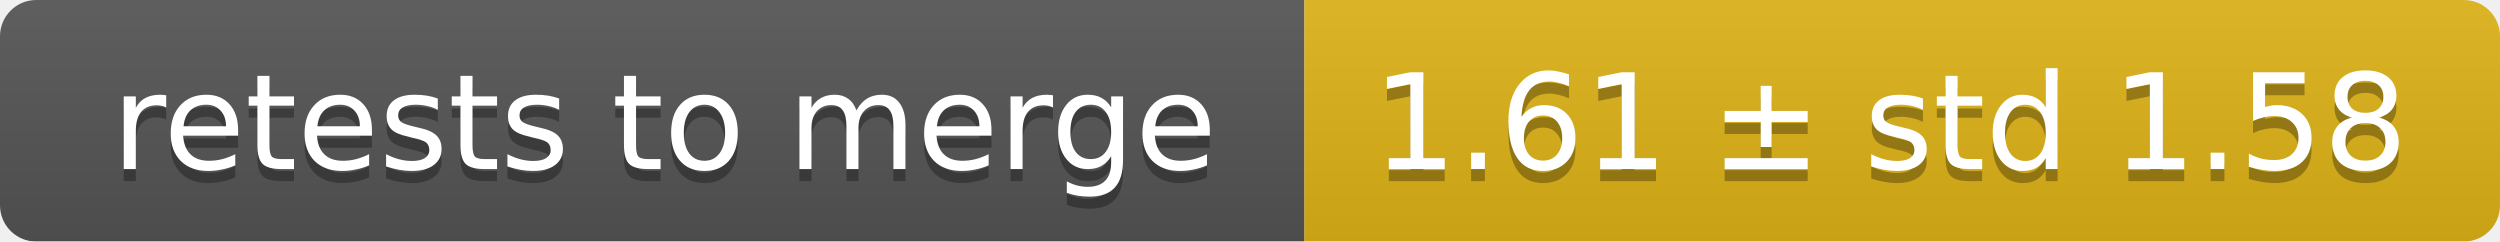
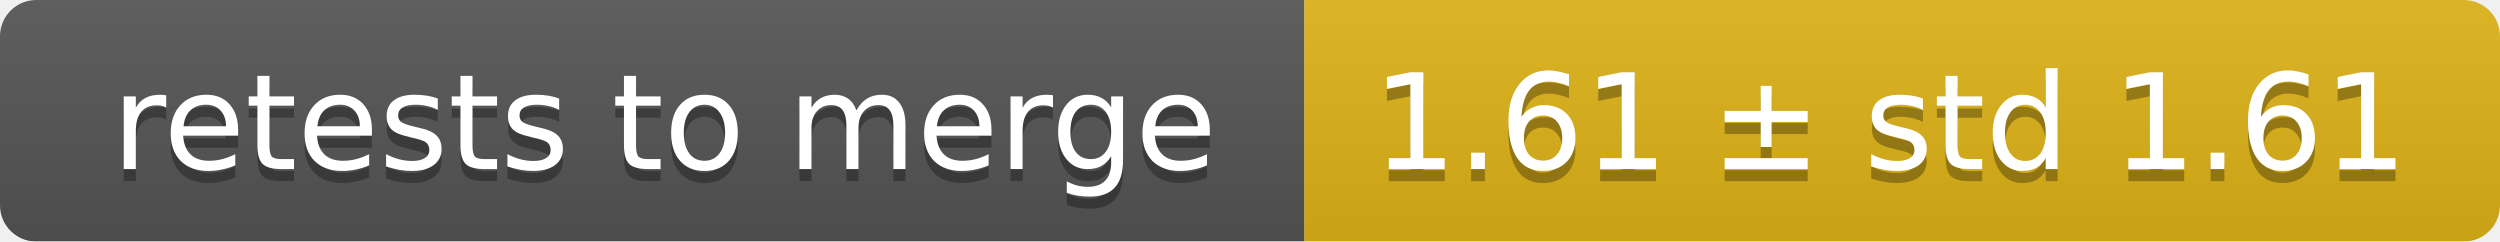
<svg xmlns="http://www.w3.org/2000/svg" width="207" height="20">
  <linearGradient id="smooth" x2="0" y2="100%">
    <stop offset="0" stop-color="#bbb" stop-opacity=".1" />
    <stop offset="1" stop-opacity=".1" />
  </linearGradient>
  <mask id="round">
    <rect width="207" height="20" rx="3" fill="#fff" />
  </mask>
  <g mask="url(#round)">
    <rect width="108" height="20" fill="#555" />
    <rect x="108" width="99" height="20" fill="#dfb317" />
    <rect width="207" height="20" fill="url(#smooth)" />
  </g>
  <g fill="#fff" text-anchor="middle" font-family="DejaVu Sans,Verdana,Geneva,sans-serif" font-size="11">
    <text x="55" y="15" fill="#010101" fill-opacity=".3">retests to merge</text>
    <text x="55" y="14">retests to merge</text>
-     <text x="156.5" y="15" fill="#010101" fill-opacity=".3">1.61 ± std 1.58</text>
-     <text x="156.5" y="14">1.61 ± std 1.58</text>
+     <text x="156.5" y="15" fill="#010101" fill-opacity=".3">1.61 ± std 1.61</text>
+     <text x="156.5" y="14">1.61 ± std 1.61</text>
  </g>
</svg>
